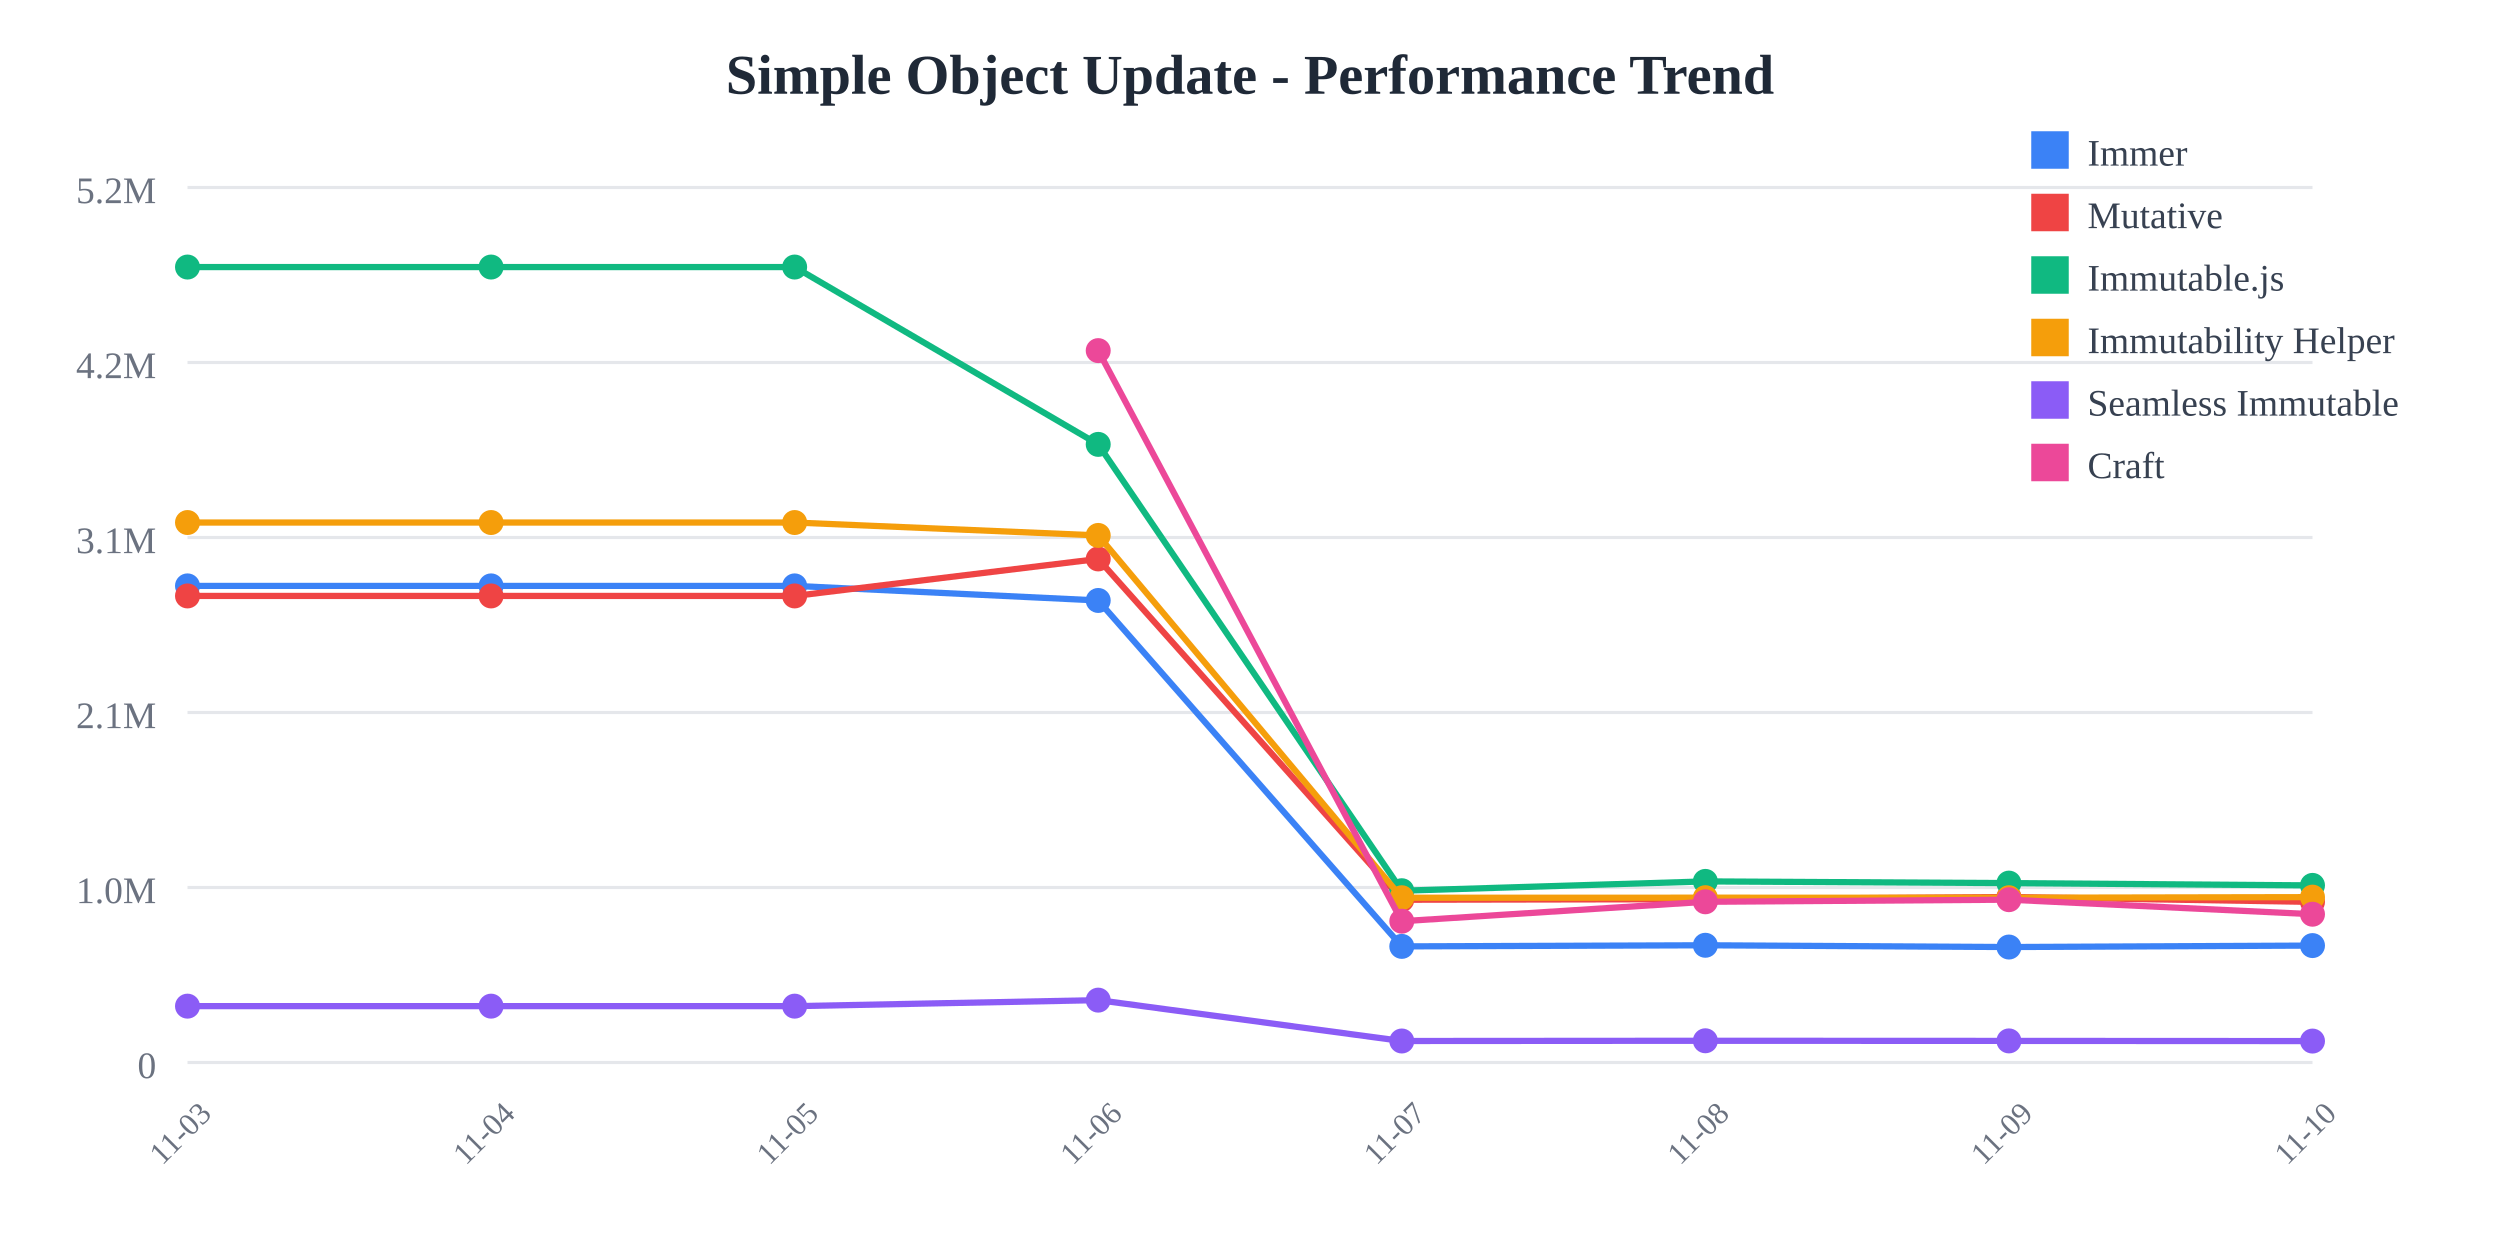
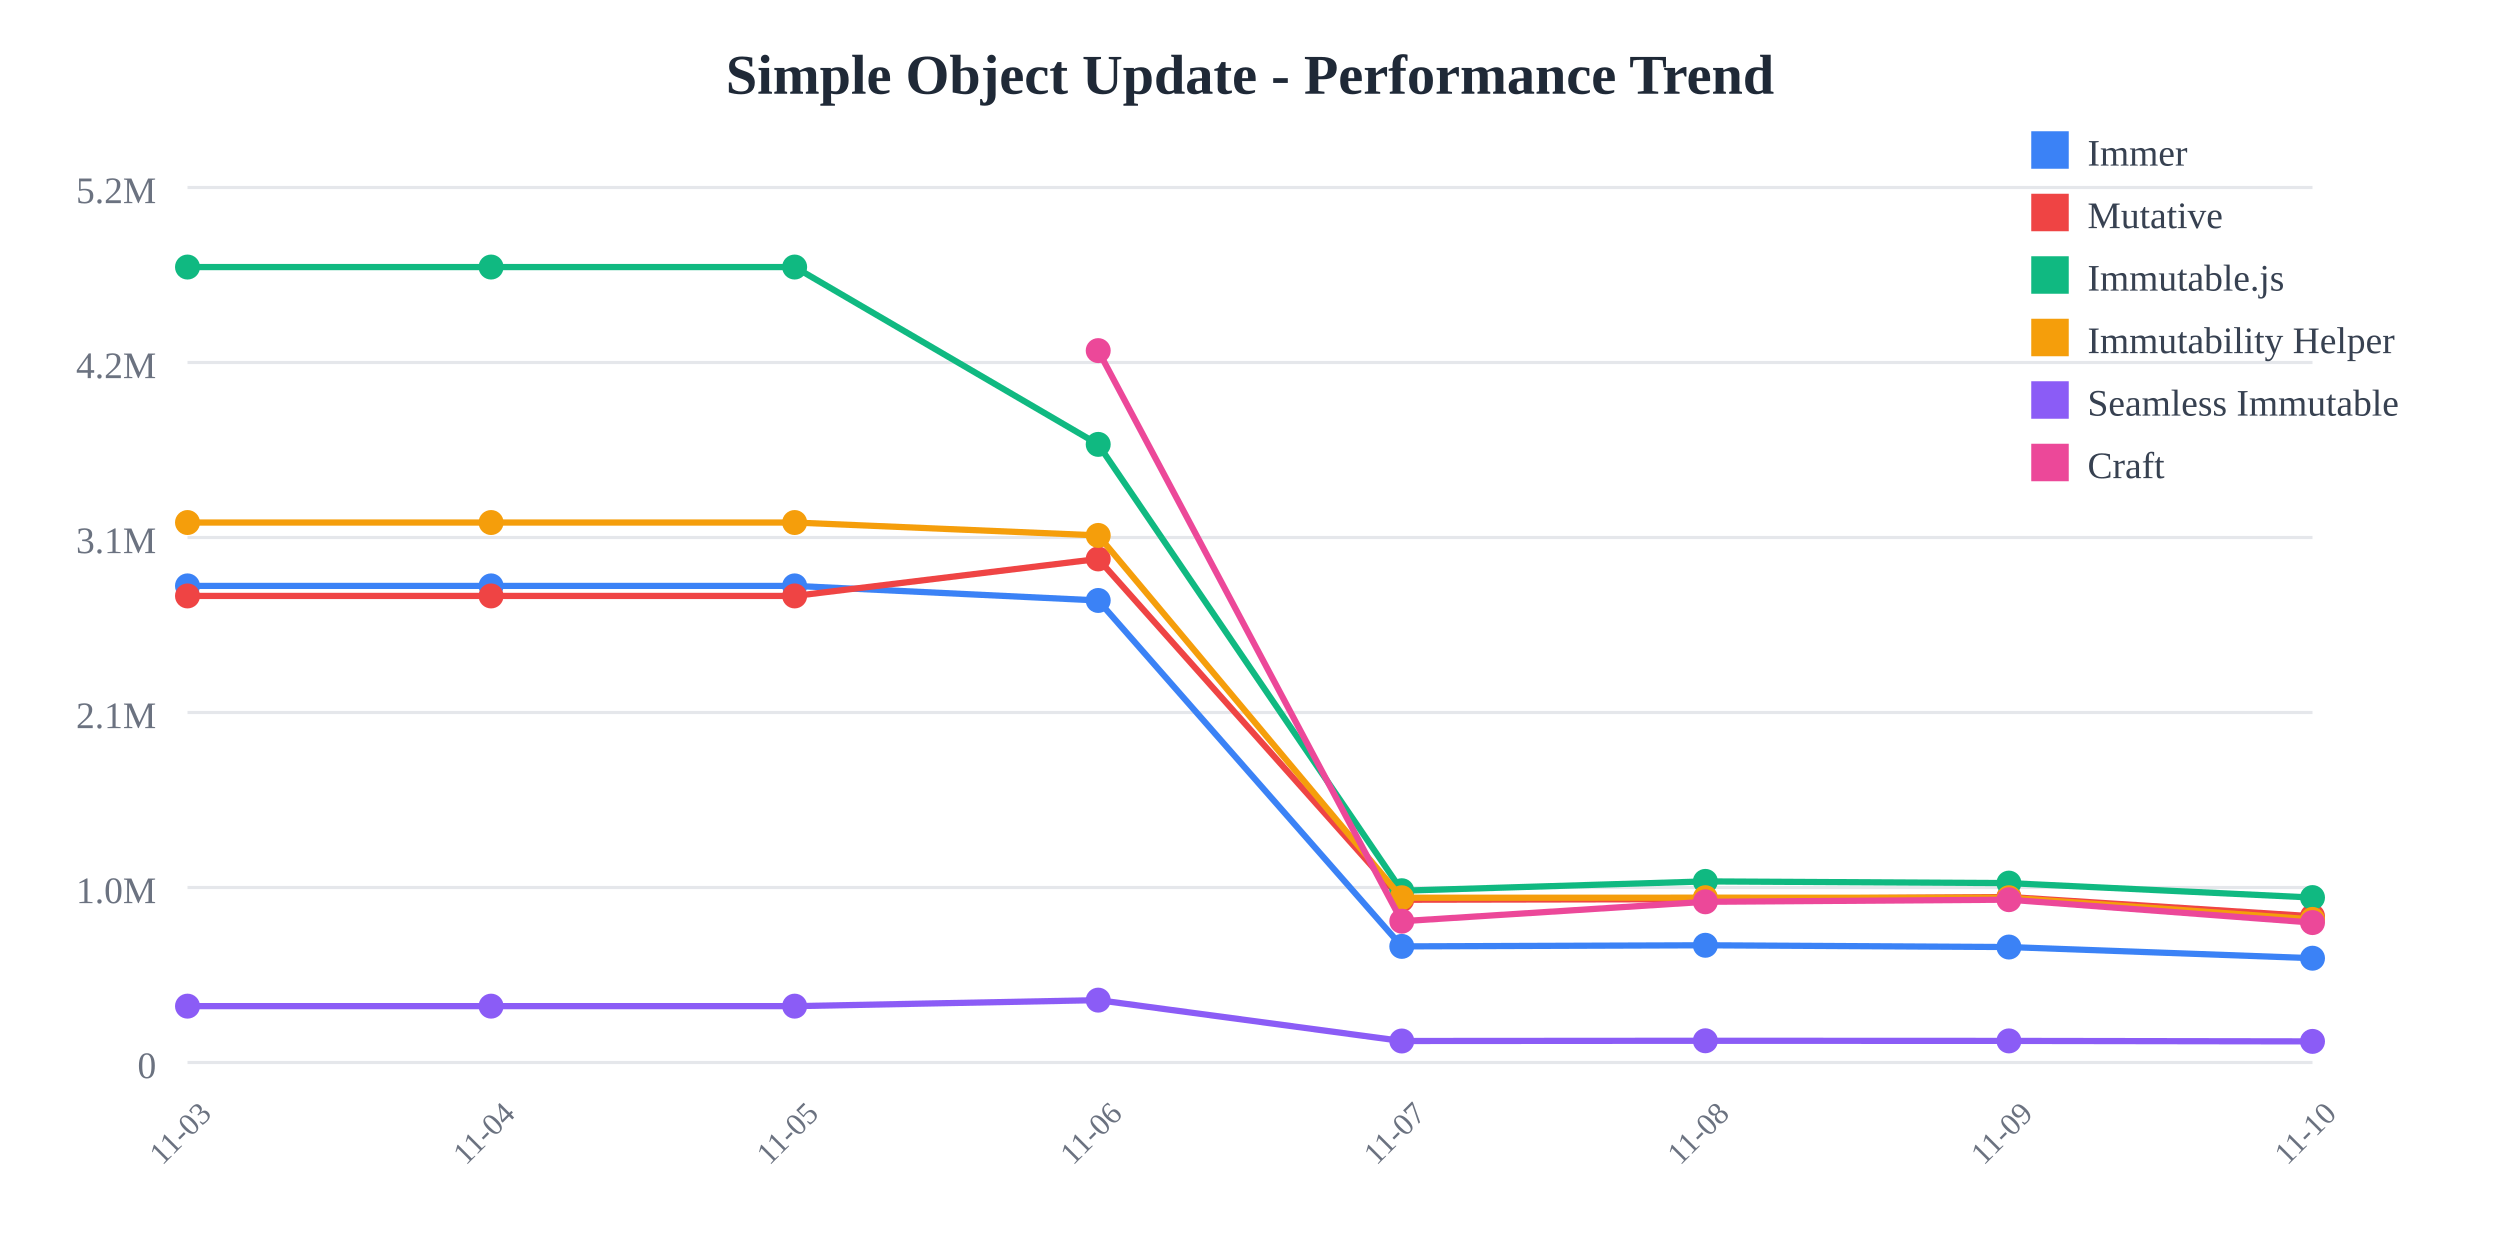
<svg xmlns="http://www.w3.org/2000/svg" width="800" height="400">
  <rect width="800" height="400" fill="white" />
  <text x="400" y="30" text-anchor="middle" font-size="18" font-weight="bold" fill="#1f2937">
    Simple Object Update - Performance Trend
  </text>
  <line x1="60" y1="60" x2="740" y2="60" stroke="#e5e7eb" stroke-width="1" />
  <text x="50" y="65" text-anchor="end" font-size="12" fill="#6b7280">
    5.2M
  </text>
  <line x1="60" y1="116" x2="740" y2="116" stroke="#e5e7eb" stroke-width="1" />
  <text x="50" y="121" text-anchor="end" font-size="12" fill="#6b7280">
    4.2M
  </text>
  <line x1="60" y1="172" x2="740" y2="172" stroke="#e5e7eb" stroke-width="1" />
  <text x="50" y="177" text-anchor="end" font-size="12" fill="#6b7280">
    3.1M
  </text>
  <line x1="60" y1="228" x2="740" y2="228" stroke="#e5e7eb" stroke-width="1" />
  <text x="50" y="233" text-anchor="end" font-size="12" fill="#6b7280">
    2.1M
  </text>
  <line x1="60" y1="284" x2="740" y2="284" stroke="#e5e7eb" stroke-width="1" />
  <text x="50" y="289" text-anchor="end" font-size="12" fill="#6b7280">
    1.0M
  </text>
  <line x1="60" y1="340" x2="740" y2="340" stroke="#e5e7eb" stroke-width="1" />
  <text x="50" y="345" text-anchor="end" font-size="12" fill="#6b7280">
    0
  </text>
  <text x="60" y="365" text-anchor="middle" font-size="10" fill="#6b7280" transform="rotate(-45, 60, 365)">
    11-03
  </text>
  <text x="157.143" y="365" text-anchor="middle" font-size="10" fill="#6b7280" transform="rotate(-45, 157.1429, 365)">
    11-04
  </text>
  <text x="254.286" y="365" text-anchor="middle" font-size="10" fill="#6b7280" transform="rotate(-45, 254.2857, 365)">
    11-05
  </text>
  <text x="351.429" y="365" text-anchor="middle" font-size="10" fill="#6b7280" transform="rotate(-45, 351.4286, 365)">
    11-06
  </text>
  <text x="448.571" y="365" text-anchor="middle" font-size="10" fill="#6b7280" transform="rotate(-45, 448.5714, 365)">
    11-07
  </text>
  <text x="545.714" y="365" text-anchor="middle" font-size="10" fill="#6b7280" transform="rotate(-45, 545.7143, 365)">
    11-08
  </text>
  <text x="642.857" y="365" text-anchor="middle" font-size="10" fill="#6b7280" transform="rotate(-45, 642.8571, 365)">
    11-09
  </text>
  <text x="740" y="365" text-anchor="middle" font-size="10" fill="#6b7280" transform="rotate(-45, 740, 365)">
    11-10
  </text>
-   <polyline points="60,187.486 157.143,187.486 254.286,187.486 351.429,192.15 448.571,302.845 545.714,302.487 642.857,303.052 740,302.585" fill="none" stroke="#3b82f6" stroke-width="2" />
+   <polyline points="60,187.486 157.143,187.486 254.286,187.486 351.429,192.15 448.571,302.845 545.714,302.487 642.857,303.052 740,306.629" fill="none" stroke="#3b82f6" stroke-width="2" />
  <circle cx="60" cy="187.486" r="4" fill="#3b82f6" />
  <circle cx="157.143" cy="187.486" r="4" fill="#3b82f6" />
  <circle cx="254.286" cy="187.486" r="4" fill="#3b82f6" />
  <circle cx="351.429" cy="192.15" r="4" fill="#3b82f6" />
  <circle cx="448.571" cy="302.845" r="4" fill="#3b82f6" />
  <circle cx="545.714" cy="302.487" r="4" fill="#3b82f6" />
  <circle cx="642.857" cy="303.052" r="4" fill="#3b82f6" />
-   <circle cx="740" cy="302.585" r="4" fill="#3b82f6" />
-   <polyline points="60,190.7 157.143,190.7 254.286,190.7 351.429,178.858 448.571,287.919 545.714,287.732 642.857,287.039 740,288.613" fill="none" stroke="#ef4444" stroke-width="2" />
+   <circle cx="740" cy="306.629" r="4" fill="#3b82f6" />
+   <polyline points="60,190.7 157.143,190.7 254.286,190.7 351.429,178.858 448.571,287.919 545.714,287.732 642.857,287.039 740,293.202" fill="none" stroke="#ef4444" stroke-width="2" />
  <circle cx="60" cy="190.7" r="4" fill="#ef4444" />
  <circle cx="157.143" cy="190.7" r="4" fill="#ef4444" />
  <circle cx="254.286" cy="190.7" r="4" fill="#ef4444" />
  <circle cx="351.429" cy="178.858" r="4" fill="#ef4444" />
  <circle cx="448.571" cy="287.919" r="4" fill="#ef4444" />
  <circle cx="545.714" cy="287.732" r="4" fill="#ef4444" />
  <circle cx="642.857" cy="287.039" r="4" fill="#ef4444" />
-   <circle cx="740" cy="288.613" r="4" fill="#ef4444" />
-   <polyline points="60,85.455 157.143,85.455 254.286,85.455 351.429,142.202 448.571,285.029 545.714,282.046 642.857,282.595 740,283.324" fill="none" stroke="#10b981" stroke-width="2" />
+   <circle cx="740" cy="293.202" r="4" fill="#ef4444" />
+   <polyline points="60,85.455 157.143,85.455 254.286,85.455 351.429,142.202 448.571,285.029 545.714,282.046 642.857,282.595 740,287.221" fill="none" stroke="#10b981" stroke-width="2" />
  <circle cx="60" cy="85.455" r="4" fill="#10b981" />
  <circle cx="157.143" cy="85.455" r="4" fill="#10b981" />
  <circle cx="254.286" cy="85.455" r="4" fill="#10b981" />
  <circle cx="351.429" cy="142.202" r="4" fill="#10b981" />
  <circle cx="448.571" cy="285.029" r="4" fill="#10b981" />
  <circle cx="545.714" cy="282.046" r="4" fill="#10b981" />
  <circle cx="642.857" cy="282.595" r="4" fill="#10b981" />
-   <circle cx="740" cy="283.324" r="4" fill="#10b981" />
-   <polyline points="60,167.209 157.143,167.209 254.286,167.209 351.429,171.337 448.571,287.281 545.714,287.259 642.857,287.276 740,287.081" fill="none" stroke="#f59e0b" stroke-width="2" />
+   <circle cx="740" cy="287.221" r="4" fill="#10b981" />
+   <polyline points="60,167.209 157.143,167.209 254.286,167.209 351.429,171.337 448.571,287.281 545.714,287.259 642.857,287.276 740,294.206" fill="none" stroke="#f59e0b" stroke-width="2" />
  <circle cx="60" cy="167.209" r="4" fill="#f59e0b" />
  <circle cx="157.143" cy="167.209" r="4" fill="#f59e0b" />
  <circle cx="254.286" cy="167.209" r="4" fill="#f59e0b" />
  <circle cx="351.429" cy="171.337" r="4" fill="#f59e0b" />
  <circle cx="448.571" cy="287.281" r="4" fill="#f59e0b" />
  <circle cx="545.714" cy="287.259" r="4" fill="#f59e0b" />
  <circle cx="642.857" cy="287.276" r="4" fill="#f59e0b" />
-   <circle cx="740" cy="287.081" r="4" fill="#f59e0b" />
-   <polyline points="60,321.968 157.143,321.968 254.286,321.968 351.429,320.042 448.571,333.119 545.714,333.047 642.857,333.09 740,333.143" fill="none" stroke="#8b5cf6" stroke-width="2" />
+   <circle cx="740" cy="294.206" r="4" fill="#f59e0b" />
+   <polyline points="60,321.968 157.143,321.968 254.286,321.968 351.429,320.042 448.571,333.119 545.714,333.047 642.857,333.09 740,333.245" fill="none" stroke="#8b5cf6" stroke-width="2" />
  <circle cx="60" cy="321.968" r="4" fill="#8b5cf6" />
  <circle cx="157.143" cy="321.968" r="4" fill="#8b5cf6" />
  <circle cx="254.286" cy="321.968" r="4" fill="#8b5cf6" />
  <circle cx="351.429" cy="320.042" r="4" fill="#8b5cf6" />
  <circle cx="448.571" cy="333.119" r="4" fill="#8b5cf6" />
  <circle cx="545.714" cy="333.047" r="4" fill="#8b5cf6" />
  <circle cx="642.857" cy="333.09" r="4" fill="#8b5cf6" />
-   <circle cx="740" cy="333.143" r="4" fill="#8b5cf6" />
-   <polyline points="351.429,112.197 448.571,294.785 545.714,288.574 642.857,287.898 740,292.551" fill="none" stroke="#ec4899" stroke-width="2" />
+   <circle cx="740" cy="333.245" r="4" fill="#8b5cf6" />
+   <polyline points="351.429,112.197 448.571,294.785 545.714,288.574 642.857,287.898 740,295.227" fill="none" stroke="#ec4899" stroke-width="2" />
  <circle cx="351.429" cy="112.197" r="4" fill="#ec4899" />
  <circle cx="448.571" cy="294.785" r="4" fill="#ec4899" />
  <circle cx="545.714" cy="288.574" r="4" fill="#ec4899" />
  <circle cx="642.857" cy="287.898" r="4" fill="#ec4899" />
-   <circle cx="740" cy="292.551" r="4" fill="#ec4899" />
+   <circle cx="740" cy="295.227" r="4" fill="#ec4899" />
  <rect x="650" y="42" width="12" height="12" fill="#3b82f6" />
  <text x="668" y="53" font-size="12" fill="#374151">Immer</text>
  <rect x="650" y="62" width="12" height="12" fill="#ef4444" />
  <text x="668" y="73" font-size="12" fill="#374151">Mutative</text>
  <rect x="650" y="82" width="12" height="12" fill="#10b981" />
  <text x="668" y="93" font-size="12" fill="#374151">Immutable.js</text>
  <rect x="650" y="102" width="12" height="12" fill="#f59e0b" />
  <text x="668" y="113" font-size="12" fill="#374151">Immutability Helper</text>
  <rect x="650" y="122" width="12" height="12" fill="#8b5cf6" />
  <text x="668" y="133" font-size="12" fill="#374151">Seamless Immutable</text>
  <rect x="650" y="142" width="12" height="12" fill="#ec4899" />
  <text x="668" y="153" font-size="12" fill="#374151">Craft</text>
</svg>
